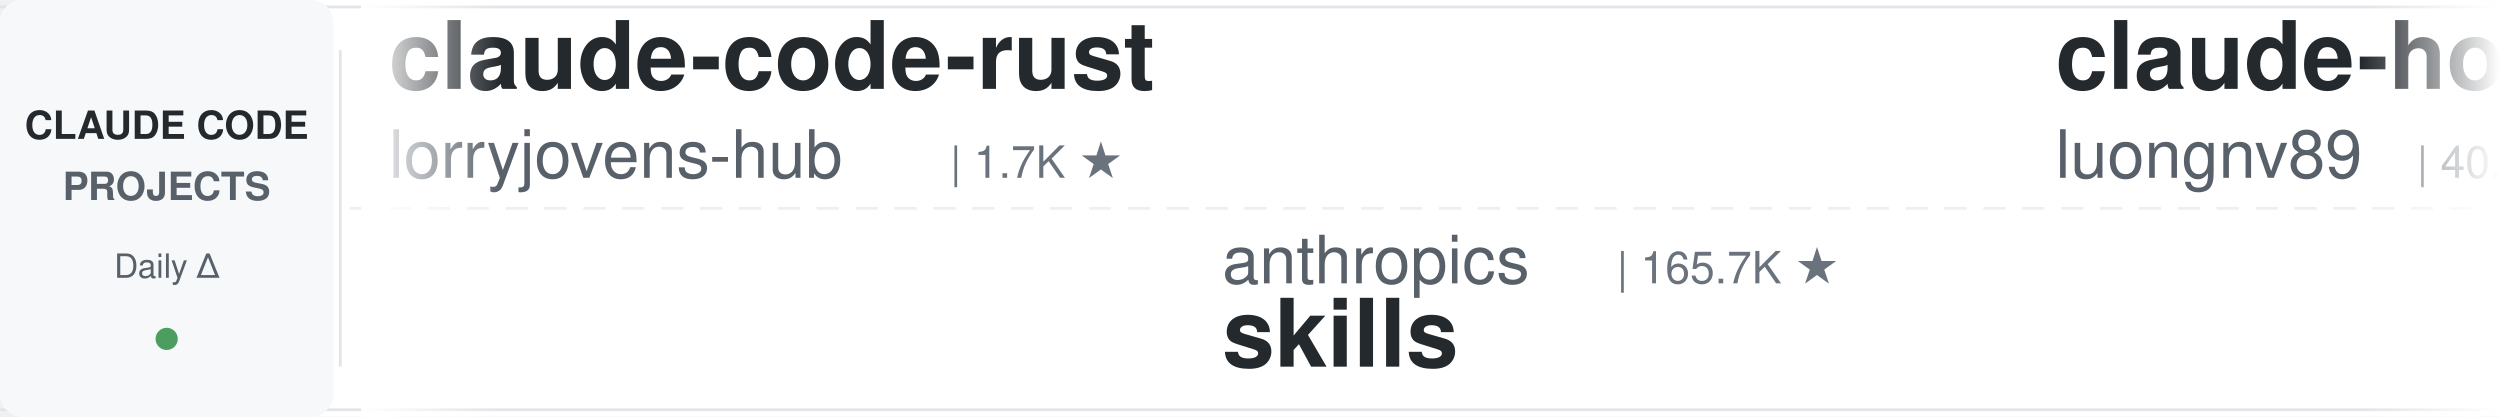
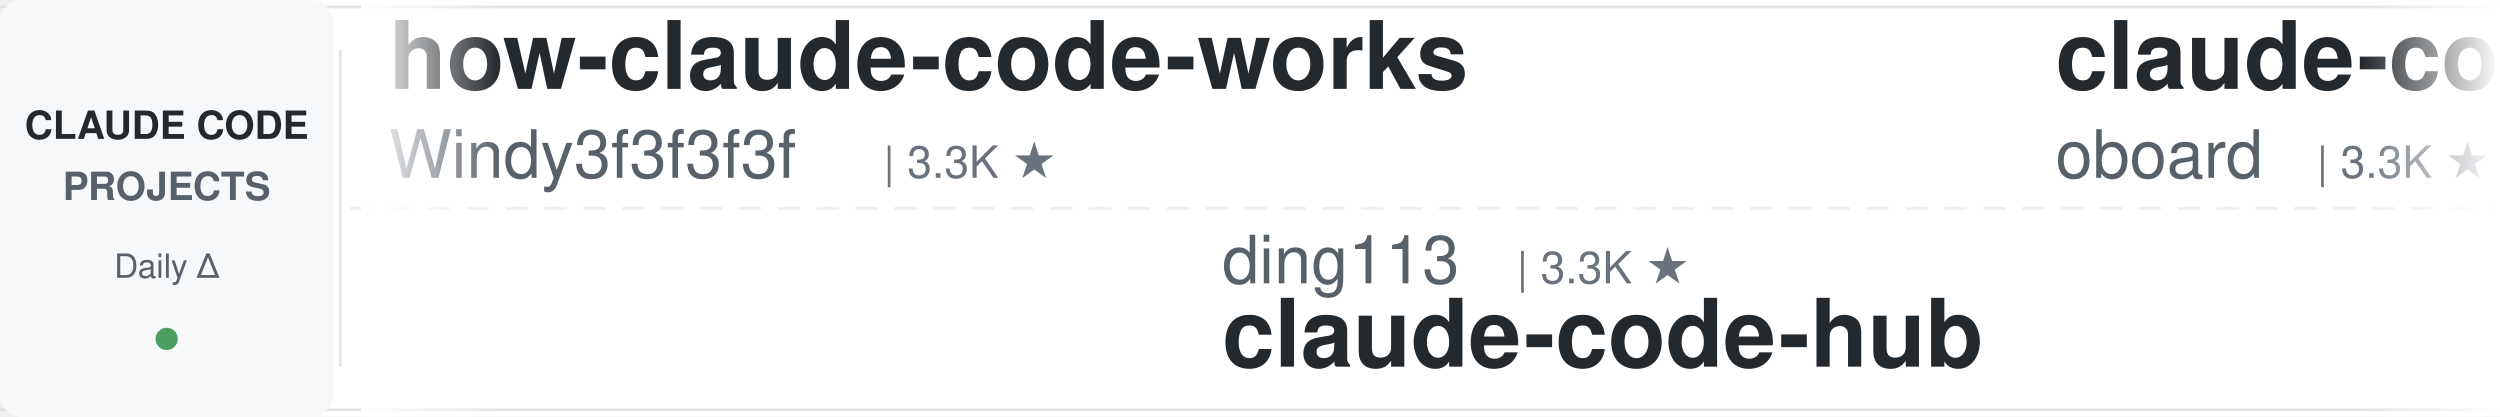
<svg xmlns="http://www.w3.org/2000/svg" width="900" height="150">
  <defs>
    <linearGradient id="leftFade" x1="0%" y1="0%" x2="100%" y2="0%">
      <stop offset="0%" style="stop-color:#ffffff;stop-opacity:1" />
      <stop offset="100%" style="stop-color:#ffffff;stop-opacity:0" />
    </linearGradient>
    <linearGradient id="rightFade" x1="0%" y1="0%" x2="100%" y2="0%">
      <stop offset="0%" style="stop-color:#ffffff;stop-opacity:0" />
      <stop offset="100%" style="stop-color:#ffffff;stop-opacity:1" />
    </linearGradient>
  </defs>
  <rect width="900" height="150" fill="#ffffff" rx="8" />
  <rect x="0" y="2" width="900" height="1" fill="#e1e4e8" />
  <rect x="0" y="147" width="900" height="1" fill="#e1e4e8" />
  <line x1="0" y1="75" x2="900" y2="75" stroke="#e1e4e8" stroke-width="1" stroke-dasharray="8 6" opacity="0.6" />
  <rect x="0" y="0" width="120" height="150" fill="#f6f8fa" rx="8" />
  <text x="60" y="50" font-family="-apple-system, BlinkMacSystemFont, 'Segoe UI', Helvetica, Arial, sans-serif" font-size="14" font-weight="600" fill="#24292e" text-anchor="middle">CLAUDE CODE</text>
  <text x="60" y="72" font-family="-apple-system, BlinkMacSystemFont, 'Segoe UI', Helvetica, Arial, sans-serif" font-size="14" font-weight="600" fill="#586069" text-anchor="middle">PROJECTS</text>
  <text x="60" y="100" font-family="-apple-system, BlinkMacSystemFont, 'Segoe UI', Helvetica, Arial, sans-serif" font-size="12" font-weight="500" fill="#586069" text-anchor="middle">Daily Δ</text>
  <circle cx="60" cy="122" r="4" fill="#22863a" opacity="0.8" />
  <rect x="122" y="18" width="1" height="114" fill="#e1e4e8" />
  <clipPath id="tickerClip">
    <rect x="130" y="0" width="770" height="150" />
  </clipPath>
  <g clip-path="url(#tickerClip)">
    <g id="tickerItems">
      <animateTransform attributeName="transform" attributeType="XML" type="translate" from="0 0" to="-3000 0" dur="54s" repeatCount="indefinite" />
      <g transform="translate(0, 0)">
-         <text x="140" y="32" font-family="-apple-system, BlinkMacSystemFont, 'Segoe UI', Helvetica, Arial, sans-serif" font-size="34" font-weight="600" fill="#24292e">claude-code-rust</text>
-         <text x="140" y="64" font-family="-apple-system, BlinkMacSystemFont, 'Segoe UI', Helvetica, Arial, sans-serif" font-size="24" font-weight="400" fill="#586069">lorryjovens-hub</text>
-         <text x="342" y="64" font-family="-apple-system, BlinkMacSystemFont, 'Segoe UI', Helvetica, Arial, sans-serif" font-size="16" font-weight="500" fill="#6a737d">| 1.7K ★</text>
+         <text x="140" y="32" font-family="-apple-system, BlinkMacSystemFont, 'Segoe UI', Helvetica, Arial, sans-serif" font-size="34" font-weight="600" fill="#24292e">how-claude-code-works</text>
+         <text x="140" y="64" font-family="-apple-system, BlinkMacSystemFont, 'Segoe UI', Helvetica, Arial, sans-serif" font-size="24" font-weight="400" fill="#586069">Windy3f3f3f3f</text>
+         <text x="318" y="64" font-family="-apple-system, BlinkMacSystemFont, 'Segoe UI', Helvetica, Arial, sans-serif" font-size="16" font-weight="500" fill="#6a737d">| 3.3K ★</text>
      </g>
      <g transform="translate(300, 0)">
-         <text x="140" y="102" font-family="-apple-system, BlinkMacSystemFont, 'Segoe UI', Helvetica, Arial, sans-serif" font-size="24" font-weight="400" fill="#586069">anthropics</text>
-         <text x="282" y="102" font-family="-apple-system, BlinkMacSystemFont, 'Segoe UI', Helvetica, Arial, sans-serif" font-size="16" font-weight="500" fill="#6a737d">| 165.7K ★</text>
-         <text x="140" y="132" font-family="-apple-system, BlinkMacSystemFont, 'Segoe UI', Helvetica, Arial, sans-serif" font-size="34" font-weight="600" fill="#24292e">skills</text>
+         <text x="140" y="102" font-family="-apple-system, BlinkMacSystemFont, 'Segoe UI', Helvetica, Arial, sans-serif" font-size="24" font-weight="400" fill="#586069">ding113</text>
+         <text x="246" y="102" font-family="-apple-system, BlinkMacSystemFont, 'Segoe UI', Helvetica, Arial, sans-serif" font-size="16" font-weight="500" fill="#6a737d">| 3.3K ★</text>
+         <text x="140" y="132" font-family="-apple-system, BlinkMacSystemFont, 'Segoe UI', Helvetica, Arial, sans-serif" font-size="34" font-weight="600" fill="#24292e">claude-code-hub</text>
      </g>
      <g transform="translate(600, 0)">
-         <text x="140" y="32" font-family="-apple-system, BlinkMacSystemFont, 'Segoe UI', Helvetica, Arial, sans-serif" font-size="34" font-weight="600" fill="#24292e">claude-howto</text>
-         <text x="140" y="64" font-family="-apple-system, BlinkMacSystemFont, 'Segoe UI', Helvetica, Arial, sans-serif" font-size="24" font-weight="400" fill="#586069">luongnv89</text>
-         <text x="270" y="64" font-family="-apple-system, BlinkMacSystemFont, 'Segoe UI', Helvetica, Arial, sans-serif" font-size="16" font-weight="500" fill="#6a737d">| 40.8K ★</text>
+         <text x="140" y="32" font-family="-apple-system, BlinkMacSystemFont, 'Segoe UI', Helvetica, Arial, sans-serif" font-size="34" font-weight="600" fill="#24292e">claude-code-rev</text>
+         <text x="140" y="64" font-family="-apple-system, BlinkMacSystemFont, 'Segoe UI', Helvetica, Arial, sans-serif" font-size="24" font-weight="400" fill="#586069">oboard</text>
+         <text x="234" y="64" font-family="-apple-system, BlinkMacSystemFont, 'Segoe UI', Helvetica, Arial, sans-serif" font-size="16" font-weight="500" fill="#6a737d">| 3.3K ★</text>
      </g>
      <g transform="translate(900, 0)">
-         <text x="140" y="102" font-family="-apple-system, BlinkMacSystemFont, 'Segoe UI', Helvetica, Arial, sans-serif" font-size="24" font-weight="400" fill="#586069">SeemSeam</text>
-         <text x="258" y="102" font-family="-apple-system, BlinkMacSystemFont, 'Segoe UI', Helvetica, Arial, sans-serif" font-size="16" font-weight="500" fill="#6a737d">| 3.4K ★</text>
-         <text x="140" y="132" font-family="-apple-system, BlinkMacSystemFont, 'Segoe UI', Helvetica, Arial, sans-serif" font-size="34" font-weight="600" fill="#24292e">claude_codex_bridge</text>
+         <text x="140" y="102" font-family="-apple-system, BlinkMacSystemFont, 'Segoe UI', Helvetica, Arial, sans-serif" font-size="24" font-weight="400" fill="#586069">Piebald-AI</text>
+         <text x="282" y="102" font-family="-apple-system, BlinkMacSystemFont, 'Segoe UI', Helvetica, Arial, sans-serif" font-size="16" font-weight="500" fill="#6a737d">| 12.1K ★</text>
+         <text x="140" y="132" font-family="-apple-system, BlinkMacSystemFont, 'Segoe UI', Helvetica, Arial, sans-serif" font-size="34" font-weight="600" fill="#24292e">claude-code-system-promp...</text>
      </g>
      <g transform="translate(1200, 0)">
-         <text x="140" y="32" font-family="-apple-system, BlinkMacSystemFont, 'Segoe UI', Helvetica, Arial, sans-serif" font-size="34" font-weight="600" fill="#24292e">claude_code_src</text>
-         <text x="140" y="64" font-family="-apple-system, BlinkMacSystemFont, 'Segoe UI', Helvetica, Arial, sans-serif" font-size="24" font-weight="400" fill="#586069">ponponon</text>
-         <text x="258" y="64" font-family="-apple-system, BlinkMacSystemFont, 'Segoe UI', Helvetica, Arial, sans-serif" font-size="16" font-weight="500" fill="#6a737d">| 2.3K ★</text>
+         <text x="140" y="32" font-family="-apple-system, BlinkMacSystemFont, 'Segoe UI', Helvetica, Arial, sans-serif" font-size="34" font-weight="600" fill="#24292e">claude-code-prompts</text>
+         <text x="140" y="64" font-family="-apple-system, BlinkMacSystemFont, 'Segoe UI', Helvetica, Arial, sans-serif" font-size="24" font-weight="400" fill="#586069">repowise-dev</text>
+         <text x="306" y="64" font-family="-apple-system, BlinkMacSystemFont, 'Segoe UI', Helvetica, Arial, sans-serif" font-size="16" font-weight="500" fill="#6a737d">| 1.2K ★</text>
      </g>
      <g transform="translate(1500, 0)">
-         <text x="140" y="102" font-family="-apple-system, BlinkMacSystemFont, 'Segoe UI', Helvetica, Arial, sans-serif" font-size="24" font-weight="400" fill="#586069">shareAI-lab</text>
-         <text x="294" y="102" font-family="-apple-system, BlinkMacSystemFont, 'Segoe UI', Helvetica, Arial, sans-serif" font-size="16" font-weight="500" fill="#6a737d">| 73.0K ★</text>
-         <text x="140" y="132" font-family="-apple-system, BlinkMacSystemFont, 'Segoe UI', Helvetica, Arial, sans-serif" font-size="34" font-weight="600" fill="#24292e">learn-claude-code</text>
+         <text x="140" y="102" font-family="-apple-system, BlinkMacSystemFont, 'Segoe UI', Helvetica, Arial, sans-serif" font-size="24" font-weight="400" fill="#586069">LING71671</text>
+         <text x="270" y="102" font-family="-apple-system, BlinkMacSystemFont, 'Segoe UI', Helvetica, Arial, sans-serif" font-size="16" font-weight="500" fill="#6a737d">| 932 ★</text>
+         <text x="140" y="132" font-family="-apple-system, BlinkMacSystemFont, 'Segoe UI', Helvetica, Arial, sans-serif" font-size="34" font-weight="600" fill="#24292e">Open-ClaudeCode</text>
      </g>
      <g transform="translate(1800, 0)">
-         <text x="140" y="32" font-family="-apple-system, BlinkMacSystemFont, 'Segoe UI', Helvetica, Arial, sans-serif" font-size="34" font-weight="600" fill="#24292e">edmunds-claude-code</text>
-         <text x="140" y="64" font-family="-apple-system, BlinkMacSystemFont, 'Segoe UI', Helvetica, Arial, sans-serif" font-size="24" font-weight="400" fill="#586069">edmund-io</text>
-         <text x="270" y="64" font-family="-apple-system, BlinkMacSystemFont, 'Segoe UI', Helvetica, Arial, sans-serif" font-size="16" font-weight="500" fill="#6a737d">| 1.5K ★</text>
+         <text x="140" y="32" font-family="-apple-system, BlinkMacSystemFont, 'Segoe UI', Helvetica, Arial, sans-serif" font-size="34" font-weight="600" fill="#24292e">claude-code-action</text>
+         <text x="140" y="64" font-family="-apple-system, BlinkMacSystemFont, 'Segoe UI', Helvetica, Arial, sans-serif" font-size="24" font-weight="400" fill="#586069">anthropics</text>
+         <text x="282" y="64" font-family="-apple-system, BlinkMacSystemFont, 'Segoe UI', Helvetica, Arial, sans-serif" font-size="16" font-weight="500" fill="#6a737d">| 8.5K ★</text>
      </g>
      <g transform="translate(2100, 0)">
-         <text x="140" y="102" font-family="-apple-system, BlinkMacSystemFont, 'Segoe UI', Helvetica, Arial, sans-serif" font-size="24" font-weight="400" fill="#586069">Windy3f3f3f3f</text>
-         <text x="318" y="102" font-family="-apple-system, BlinkMacSystemFont, 'Segoe UI', Helvetica, Arial, sans-serif" font-size="16" font-weight="500" fill="#6a737d">| 3.3K ★</text>
-         <text x="140" y="132" font-family="-apple-system, BlinkMacSystemFont, 'Segoe UI', Helvetica, Arial, sans-serif" font-size="34" font-weight="600" fill="#24292e">how-claude-code-works</text>
+         <text x="140" y="102" font-family="-apple-system, BlinkMacSystemFont, 'Segoe UI', Helvetica, Arial, sans-serif" font-size="24" font-weight="400" fill="#586069">Yuyz0112</text>
+         <text x="258" y="102" font-family="-apple-system, BlinkMacSystemFont, 'Segoe UI', Helvetica, Arial, sans-serif" font-size="16" font-weight="500" fill="#6a737d">| 2.4K ★</text>
+         <text x="140" y="132" font-family="-apple-system, BlinkMacSystemFont, 'Segoe UI', Helvetica, Arial, sans-serif" font-size="34" font-weight="600" fill="#24292e">claude-code-reverse</text>
      </g>
      <g transform="translate(2400, 0)">
-         <text x="140" y="32" font-family="-apple-system, BlinkMacSystemFont, 'Segoe UI', Helvetica, Arial, sans-serif" font-size="34" font-weight="600" fill="#24292e">claude-code-system-promp...</text>
-         <text x="140" y="64" font-family="-apple-system, BlinkMacSystemFont, 'Segoe UI', Helvetica, Arial, sans-serif" font-size="24" font-weight="400" fill="#586069">Piebald-AI</text>
-         <text x="282" y="64" font-family="-apple-system, BlinkMacSystemFont, 'Segoe UI', Helvetica, Arial, sans-serif" font-size="16" font-weight="500" fill="#6a737d">| 12.1K ★</text>
+         <text x="140" y="32" font-family="-apple-system, BlinkMacSystemFont, 'Segoe UI', Helvetica, Arial, sans-serif" font-size="34" font-weight="600" fill="#24292e">andrej-karpathy-skills</text>
+         <text x="140" y="64" font-family="-apple-system, BlinkMacSystemFont, 'Segoe UI', Helvetica, Arial, sans-serif" font-size="24" font-weight="400" fill="#586069">multica-ai</text>
+         <text x="282" y="64" font-family="-apple-system, BlinkMacSystemFont, 'Segoe UI', Helvetica, Arial, sans-serif" font-size="16" font-weight="500" fill="#6a737d">| 198.7K ★</text>
      </g>
      <g transform="translate(2700, 0)">
-         <text x="140" y="102" font-family="-apple-system, BlinkMacSystemFont, 'Segoe UI', Helvetica, Arial, sans-serif" font-size="24" font-weight="400" fill="#586069">asgeirtj</text>
-         <text x="258" y="102" font-family="-apple-system, BlinkMacSystemFont, 'Segoe UI', Helvetica, Arial, sans-serif" font-size="16" font-weight="500" fill="#6a737d">| 61.9K ★</text>
-         <text x="140" y="132" font-family="-apple-system, BlinkMacSystemFont, 'Segoe UI', Helvetica, Arial, sans-serif" font-size="34" font-weight="600" fill="#24292e">system_prompts_leaks</text>
+         <text x="140" y="102" font-family="-apple-system, BlinkMacSystemFont, 'Segoe UI', Helvetica, Arial, sans-serif" font-size="24" font-weight="400" fill="#586069">disler</text>
+         <text x="234" y="102" font-family="-apple-system, BlinkMacSystemFont, 'Segoe UI', Helvetica, Arial, sans-serif" font-size="16" font-weight="500" fill="#6a737d">| 1.6K ★</text>
+         <text x="140" y="132" font-family="-apple-system, BlinkMacSystemFont, 'Segoe UI', Helvetica, Arial, sans-serif" font-size="34" font-weight="600" fill="#24292e">pi-vs-claude-code</text>
      </g>
      <g transform="translate(3000, 0)">
-         <text x="140" y="32" font-family="-apple-system, BlinkMacSystemFont, 'Segoe UI', Helvetica, Arial, sans-serif" font-size="34" font-weight="600" fill="#24292e">claude-code-rust</text>
-         <text x="140" y="64" font-family="-apple-system, BlinkMacSystemFont, 'Segoe UI', Helvetica, Arial, sans-serif" font-size="24" font-weight="400" fill="#586069">lorryjovens-hub</text>
-         <text x="342" y="64" font-family="-apple-system, BlinkMacSystemFont, 'Segoe UI', Helvetica, Arial, sans-serif" font-size="16" font-weight="500" fill="#6a737d">| 1.7K ★</text>
+         <text x="140" y="32" font-family="-apple-system, BlinkMacSystemFont, 'Segoe UI', Helvetica, Arial, sans-serif" font-size="34" font-weight="600" fill="#24292e">how-claude-code-works</text>
+         <text x="140" y="64" font-family="-apple-system, BlinkMacSystemFont, 'Segoe UI', Helvetica, Arial, sans-serif" font-size="24" font-weight="400" fill="#586069">Windy3f3f3f3f</text>
+         <text x="318" y="64" font-family="-apple-system, BlinkMacSystemFont, 'Segoe UI', Helvetica, Arial, sans-serif" font-size="16" font-weight="500" fill="#6a737d">| 3.3K ★</text>
      </g>
      <g transform="translate(3300, 0)">
-         <text x="140" y="102" font-family="-apple-system, BlinkMacSystemFont, 'Segoe UI', Helvetica, Arial, sans-serif" font-size="24" font-weight="400" fill="#586069">anthropics</text>
-         <text x="282" y="102" font-family="-apple-system, BlinkMacSystemFont, 'Segoe UI', Helvetica, Arial, sans-serif" font-size="16" font-weight="500" fill="#6a737d">| 165.7K ★</text>
-         <text x="140" y="132" font-family="-apple-system, BlinkMacSystemFont, 'Segoe UI', Helvetica, Arial, sans-serif" font-size="34" font-weight="600" fill="#24292e">skills</text>
+         <text x="140" y="102" font-family="-apple-system, BlinkMacSystemFont, 'Segoe UI', Helvetica, Arial, sans-serif" font-size="24" font-weight="400" fill="#586069">ding113</text>
+         <text x="246" y="102" font-family="-apple-system, BlinkMacSystemFont, 'Segoe UI', Helvetica, Arial, sans-serif" font-size="16" font-weight="500" fill="#6a737d">| 3.3K ★</text>
+         <text x="140" y="132" font-family="-apple-system, BlinkMacSystemFont, 'Segoe UI', Helvetica, Arial, sans-serif" font-size="34" font-weight="600" fill="#24292e">claude-code-hub</text>
      </g>
      <g transform="translate(3600, 0)">
-         <text x="140" y="32" font-family="-apple-system, BlinkMacSystemFont, 'Segoe UI', Helvetica, Arial, sans-serif" font-size="34" font-weight="600" fill="#24292e">claude-howto</text>
-         <text x="140" y="64" font-family="-apple-system, BlinkMacSystemFont, 'Segoe UI', Helvetica, Arial, sans-serif" font-size="24" font-weight="400" fill="#586069">luongnv89</text>
-         <text x="270" y="64" font-family="-apple-system, BlinkMacSystemFont, 'Segoe UI', Helvetica, Arial, sans-serif" font-size="16" font-weight="500" fill="#6a737d">| 40.8K ★</text>
+         <text x="140" y="32" font-family="-apple-system, BlinkMacSystemFont, 'Segoe UI', Helvetica, Arial, sans-serif" font-size="34" font-weight="600" fill="#24292e">claude-code-rev</text>
+         <text x="140" y="64" font-family="-apple-system, BlinkMacSystemFont, 'Segoe UI', Helvetica, Arial, sans-serif" font-size="24" font-weight="400" fill="#586069">oboard</text>
+         <text x="234" y="64" font-family="-apple-system, BlinkMacSystemFont, 'Segoe UI', Helvetica, Arial, sans-serif" font-size="16" font-weight="500" fill="#6a737d">| 3.3K ★</text>
      </g>
      <g transform="translate(3900, 0)">
-         <text x="140" y="102" font-family="-apple-system, BlinkMacSystemFont, 'Segoe UI', Helvetica, Arial, sans-serif" font-size="24" font-weight="400" fill="#586069">SeemSeam</text>
-         <text x="258" y="102" font-family="-apple-system, BlinkMacSystemFont, 'Segoe UI', Helvetica, Arial, sans-serif" font-size="16" font-weight="500" fill="#6a737d">| 3.4K ★</text>
-         <text x="140" y="132" font-family="-apple-system, BlinkMacSystemFont, 'Segoe UI', Helvetica, Arial, sans-serif" font-size="34" font-weight="600" fill="#24292e">claude_codex_bridge</text>
+         <text x="140" y="102" font-family="-apple-system, BlinkMacSystemFont, 'Segoe UI', Helvetica, Arial, sans-serif" font-size="24" font-weight="400" fill="#586069">Piebald-AI</text>
+         <text x="282" y="102" font-family="-apple-system, BlinkMacSystemFont, 'Segoe UI', Helvetica, Arial, sans-serif" font-size="16" font-weight="500" fill="#6a737d">| 12.1K ★</text>
+         <text x="140" y="132" font-family="-apple-system, BlinkMacSystemFont, 'Segoe UI', Helvetica, Arial, sans-serif" font-size="34" font-weight="600" fill="#24292e">claude-code-system-promp...</text>
      </g>
    </g>
  </g>
  <rect x="130" y="0" width="50" height="150" fill="url(#leftFade)" />
  <rect x="850" y="0" width="50" height="150" fill="url(#rightFade)" />
</svg>
